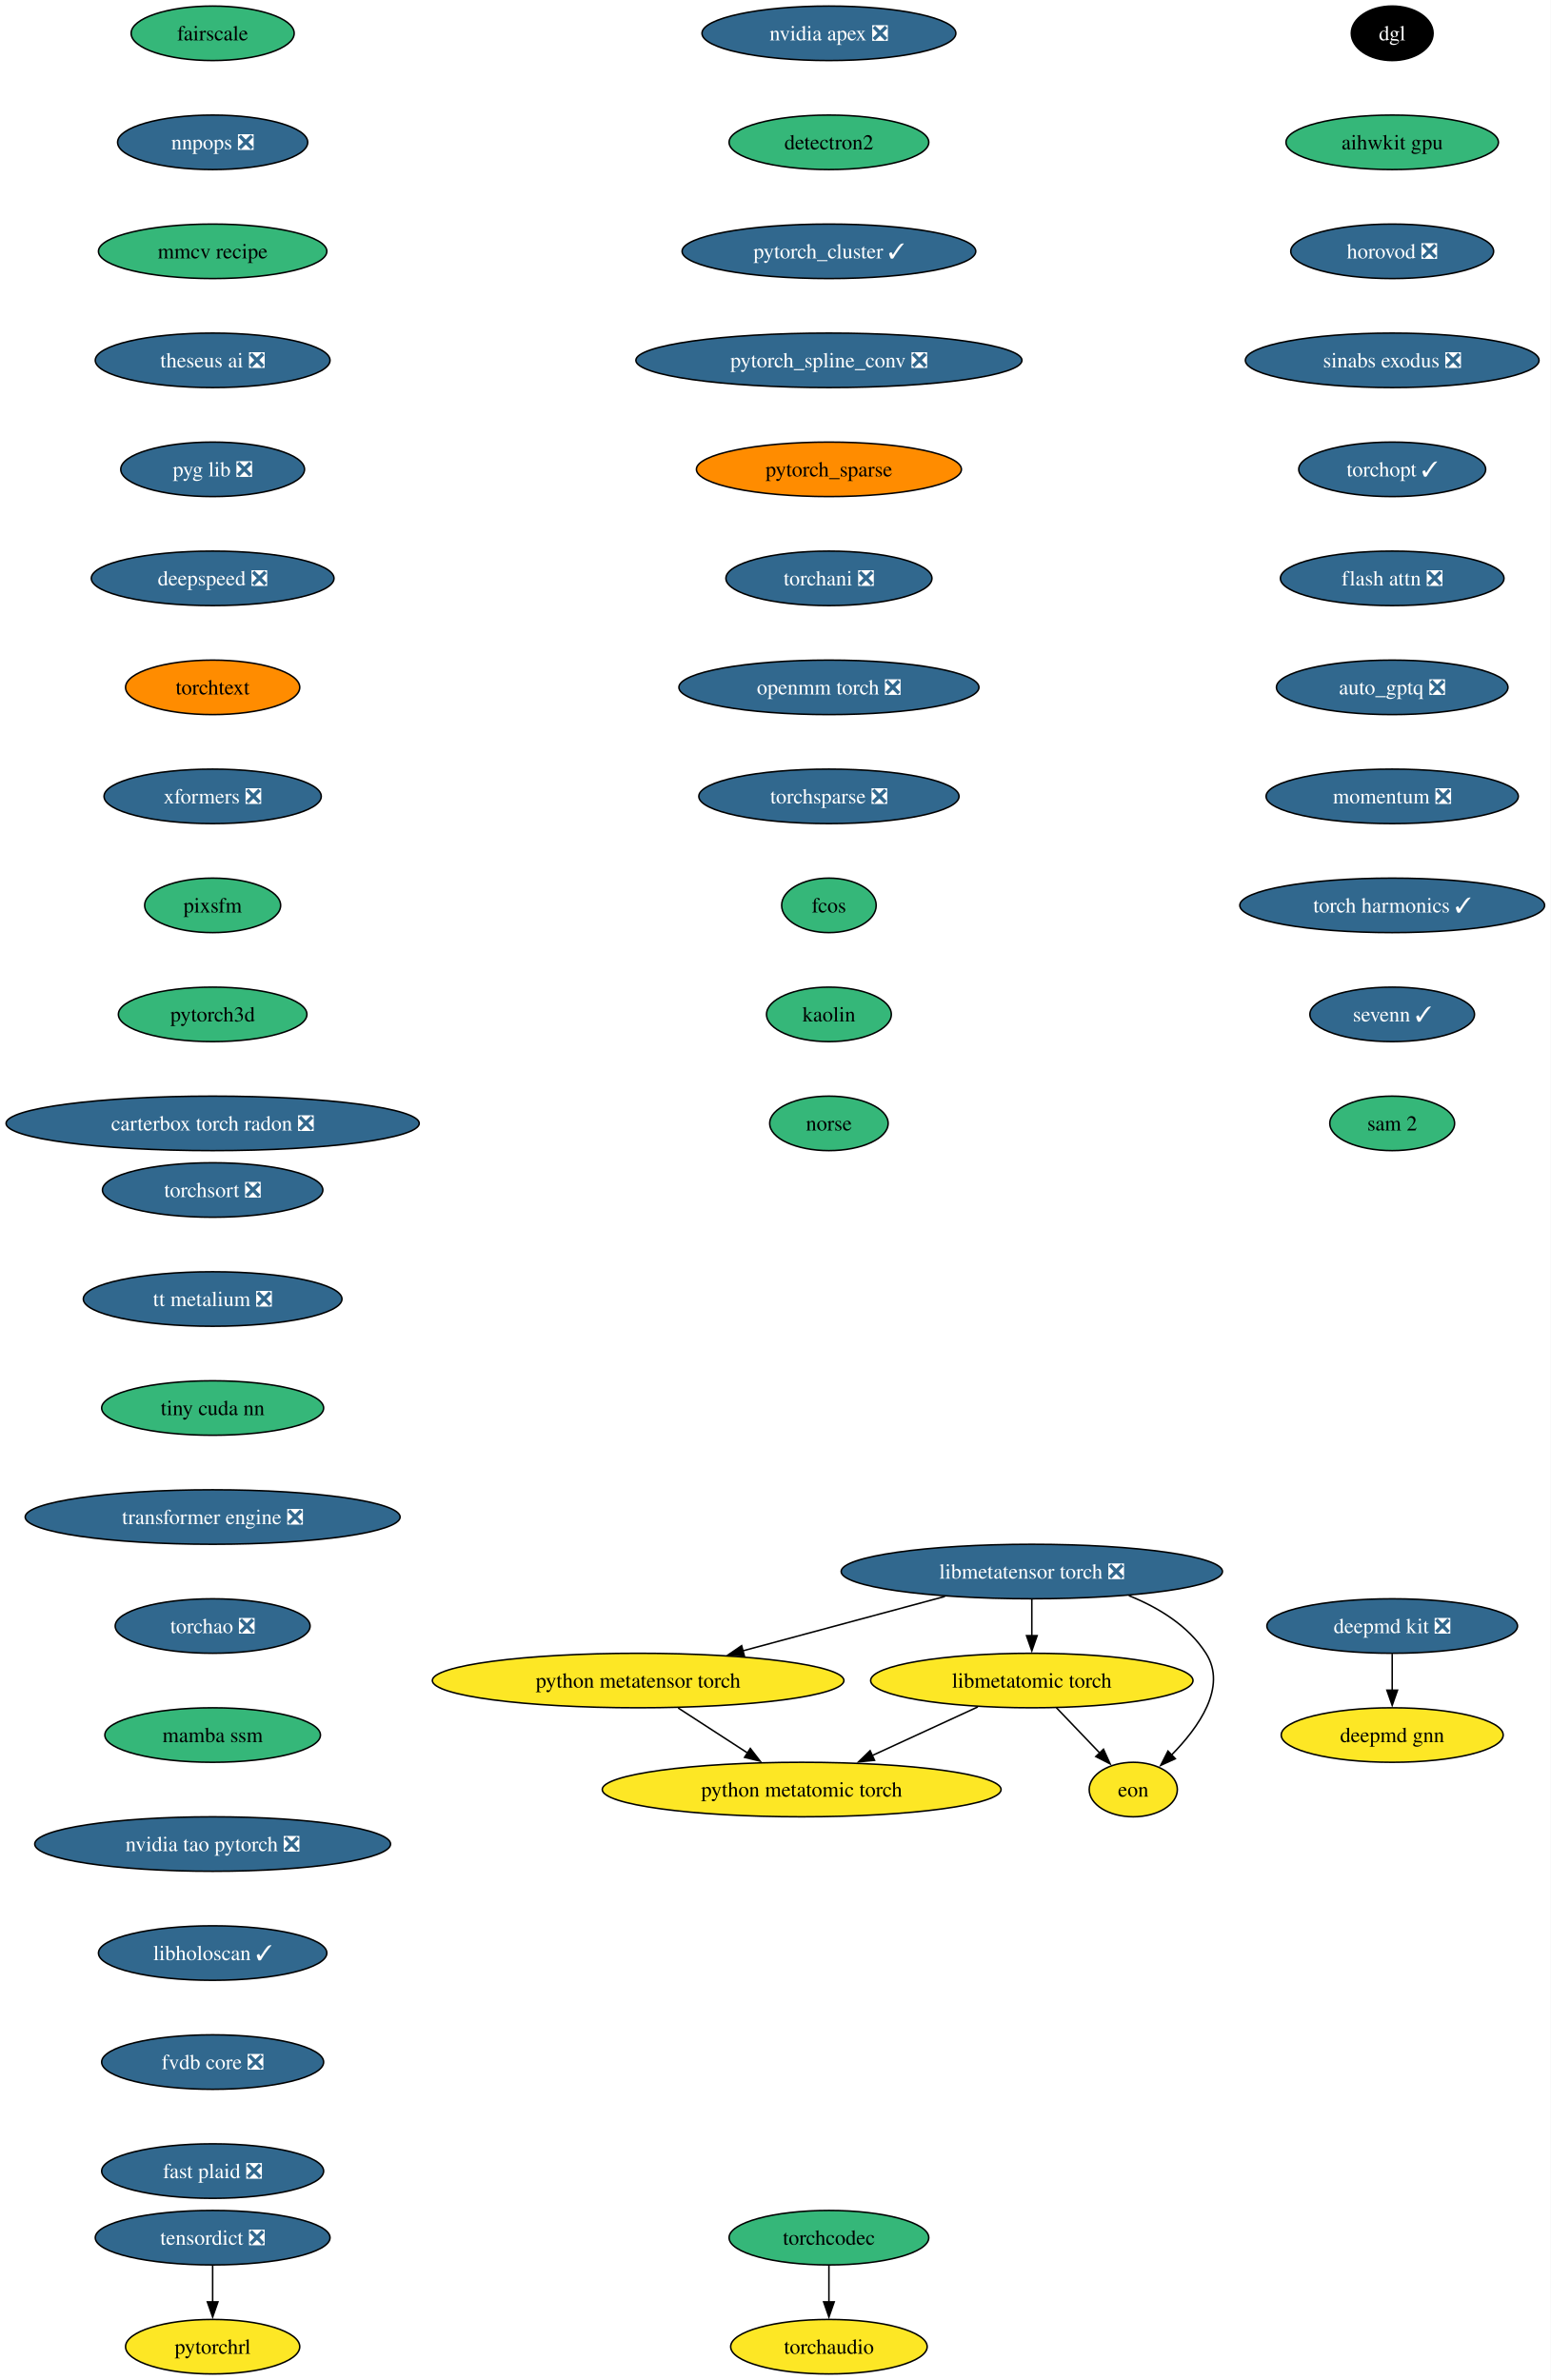
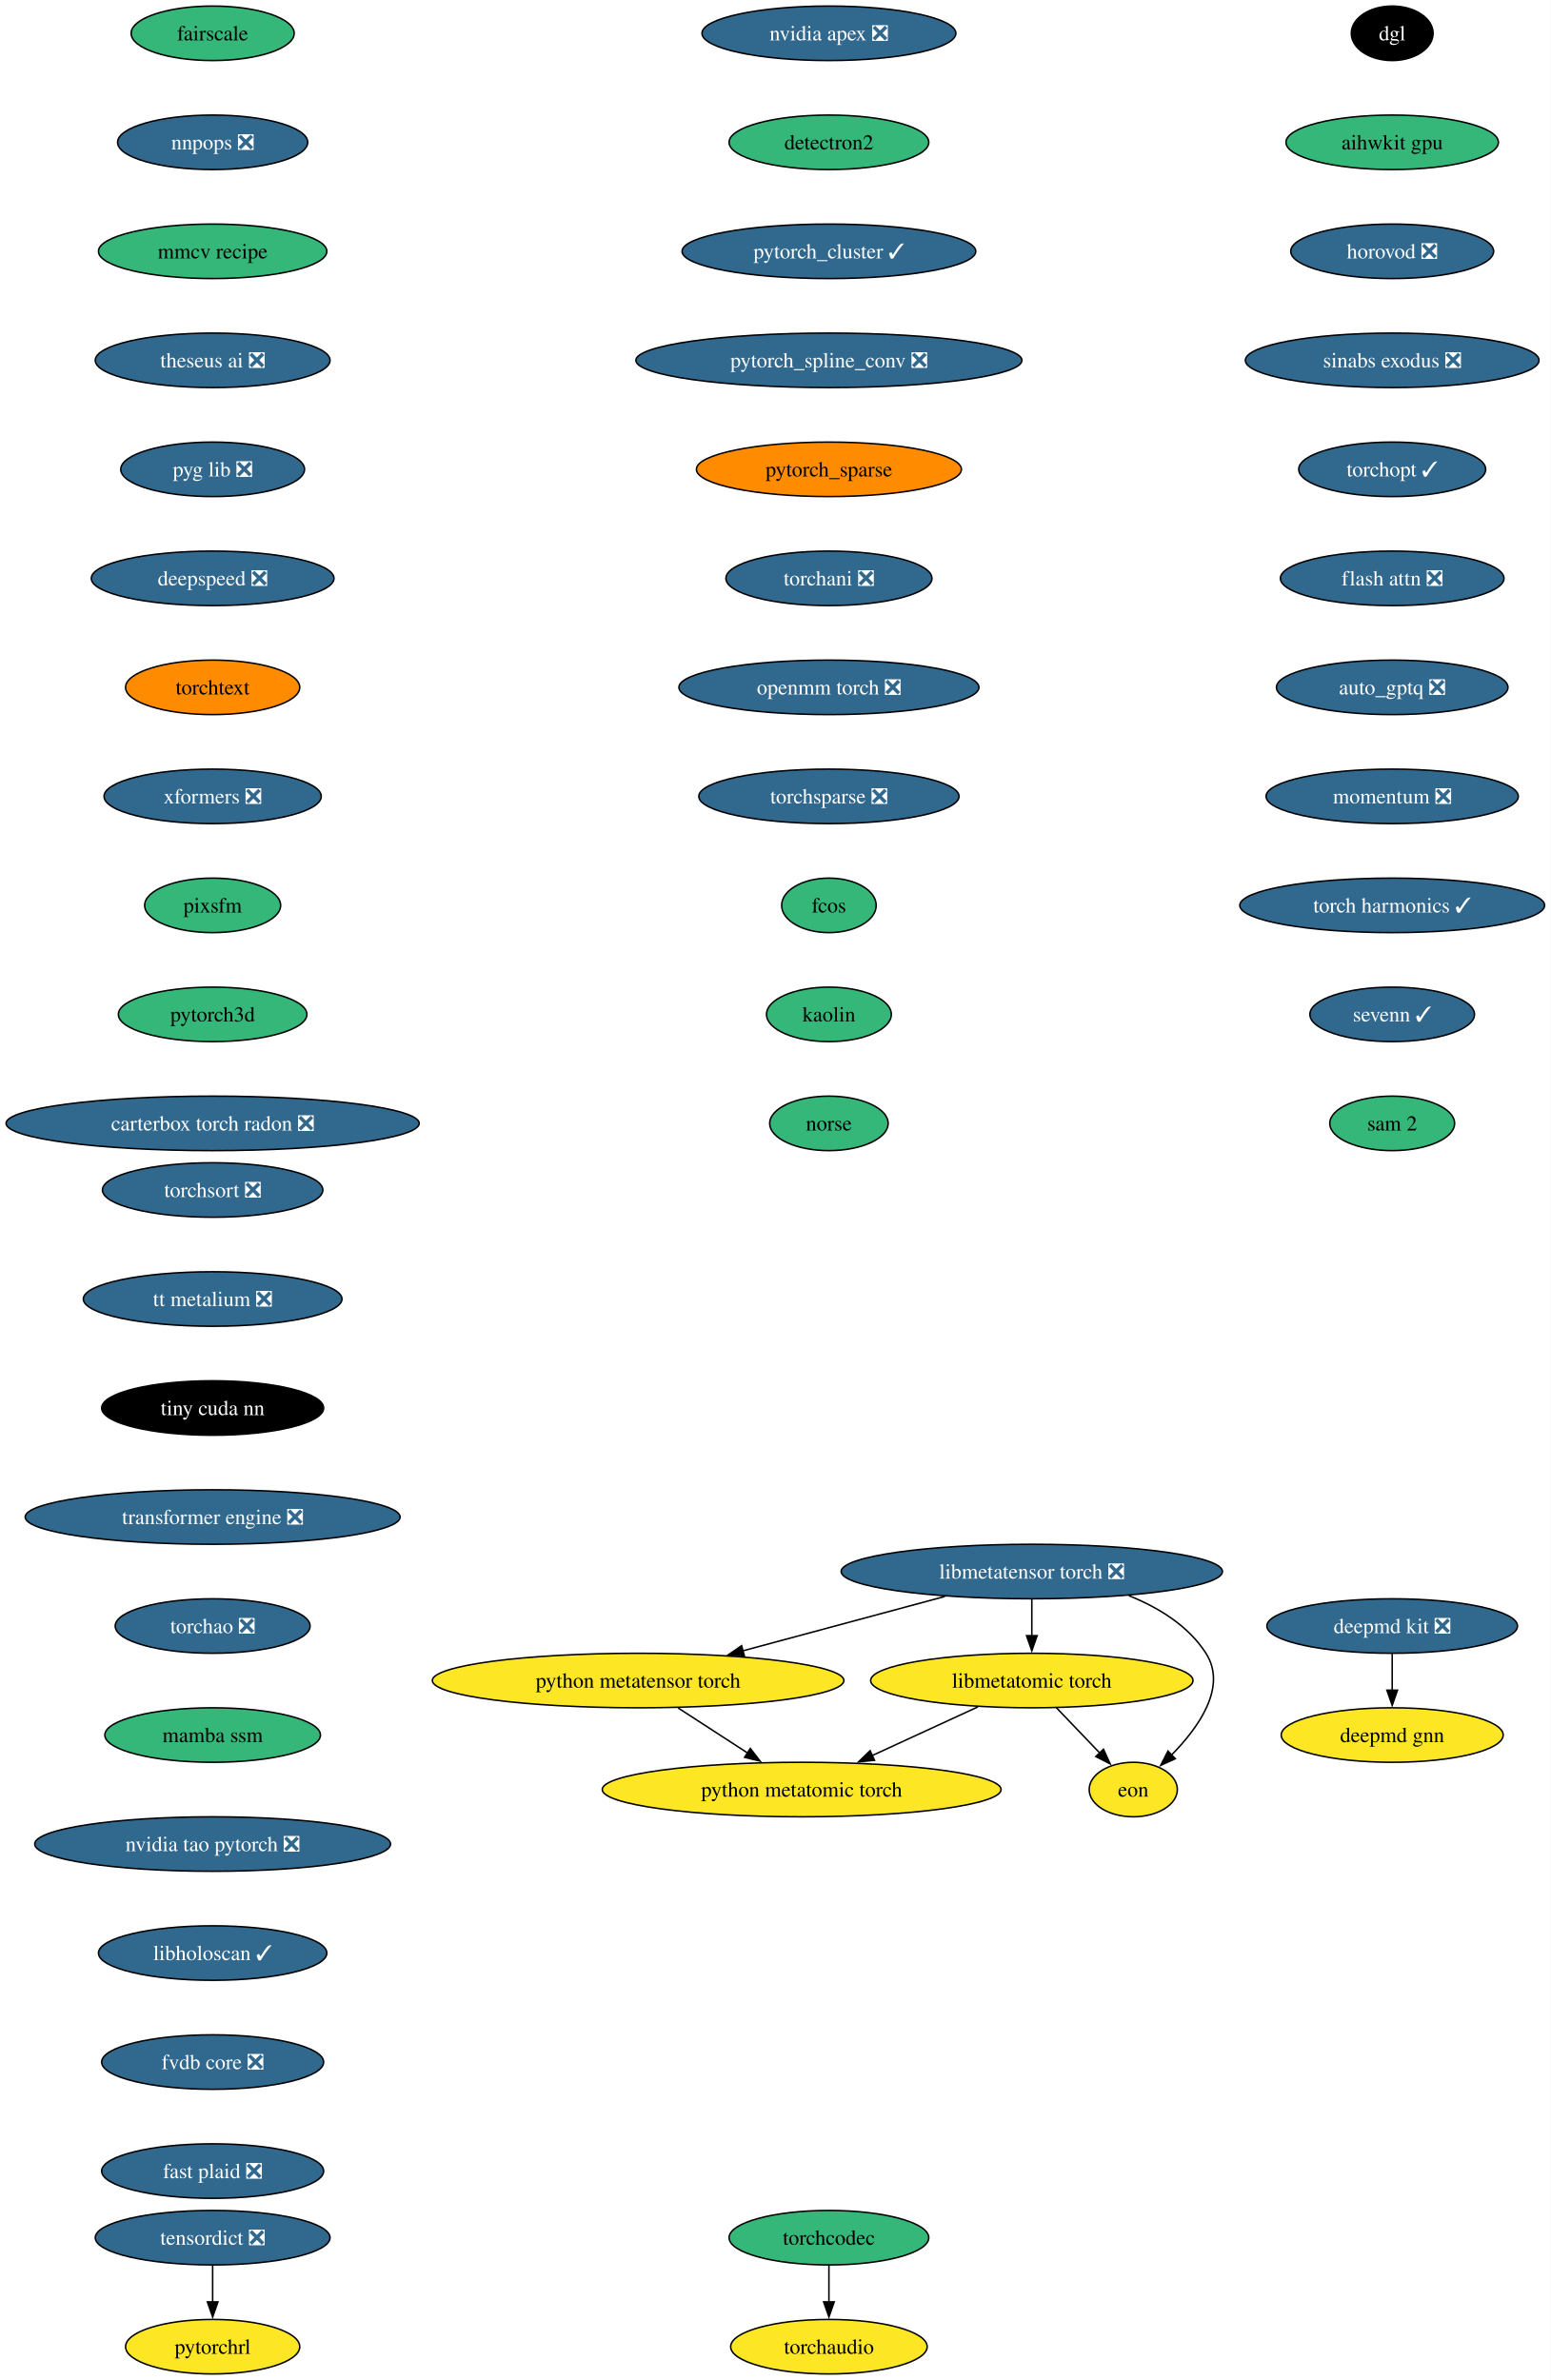
<svg xmlns="http://www.w3.org/2000/svg" xmlns:xlink="http://www.w3.org/1999/xlink" width="1024pt" height="1572pt" viewBox="0.00 0.00 1024.00 1572.00">
  <g id="graph0" class="graph" transform="scale(1 1) rotate(0) translate(4 1568)">
    <polygon fill="white" stroke="none" points="-4,4 -4,-1568 1020.1,-1568 1020.1,4 -4,4" />
    <g id="node1" class="node">
      <g id="a_node1">
        <a xlink:href="https://github.com/conda-forge/deepmd-kit-feedstock/pull/134" xlink:title="deepmd kit ❎">
          <ellipse fill="#31688e" stroke="black" cx="915.44" cy="-494" rx="82.77" ry="18" />
          <text xml:space="preserve" text-anchor="middle" x="915.44" y="-489.32" font-family="Times,serif" font-size="14.00" fill="white">deepmd kit ❎</text>
        </a>
      </g>
    </g>
    <g id="node2" class="node">
      <g id="a_node2">
        <a xlink:href="https://github.com/conda-forge/deepmd-gnn-feedstock" xlink:title="deepmd gnn">
          <ellipse fill="#fde725" stroke="black" cx="915.44" cy="-422" rx="73.3" ry="18" />
          <text xml:space="preserve" text-anchor="middle" x="915.44" y="-417.32" font-family="Times,serif" font-size="14.00">deepmd gnn</text>
        </a>
      </g>
    </g>
    <g id="edge1" class="edge">
      <path fill="none" stroke="black" d="M915.44,-475.7C915.44,-468.41 915.44,-459.73 915.44,-451.54" />
      <polygon fill="black" stroke="black" points="918.94,-451.62 915.44,-441.62 911.94,-451.62 918.94,-451.62" />
    </g>
    <g id="node3" class="node">
      <g id="a_node3">
        <a xlink:href="https://github.com/conda-forge/nvidia-apex-feedstock/pull/69" xlink:title="nvidia apex ❎">
          <ellipse fill="#31688e" stroke="black" cx="543.44" cy="-1546" rx="83.83" ry="18" />
          <text xml:space="preserve" text-anchor="middle" x="543.44" y="-1541.33" font-family="Times,serif" font-size="14.00" fill="white">nvidia apex ❎</text>
        </a>
      </g>
    </g>
    <g id="node4" class="node">
      <g id="a_node4">
        <a xlink:href="https://github.com/conda-forge/detectron2-feedstock" xlink:title="detectron2">
          <ellipse fill="#35b779" stroke="black" cx="543.44" cy="-1474" rx="65.94" ry="18" />
          <text xml:space="preserve" text-anchor="middle" x="543.44" y="-1469.33" font-family="Times,serif" font-size="14.00">detectron2</text>
        </a>
      </g>
    </g>
    <g id="node5" class="node">
      <g id="a_node5">
        <a xlink:href="https://github.com/conda-forge/pytorch_cluster-feedstock/pull/69" xlink:title="pytorch_cluster ✓">
          <ellipse fill="#31688e" stroke="black" cx="543.44" cy="-1402" rx="96.98" ry="18" />
          <text xml:space="preserve" text-anchor="middle" x="543.44" y="-1397.33" font-family="Times,serif" font-size="14.00" fill="white">pytorch_cluster ✓</text>
        </a>
      </g>
    </g>
    <g id="node6" class="node">
      <g id="a_node6">
        <a xlink:href="https://github.com/conda-forge/pytorch_spline_conv-feedstock/pull/52" xlink:title="pytorch_spline_conv ❎">
          <ellipse fill="#31688e" stroke="black" cx="543.44" cy="-1330" rx="127.49" ry="18" />
          <text xml:space="preserve" text-anchor="middle" x="543.44" y="-1325.33" font-family="Times,serif" font-size="14.00" fill="white">pytorch_spline_conv ❎</text>
        </a>
      </g>
    </g>
    <g id="node7" class="node">
      <g id="a_node7">
        <a xlink:href="https://github.com/conda-forge/pytorch_sparse-feedstock" xlink:title="pytorch_sparse">
          <ellipse fill="#ff8c00" stroke="black" cx="543.44" cy="-1258" rx="87.51" ry="18" />
          <text xml:space="preserve" text-anchor="middle" x="543.44" y="-1253.33" font-family="Times,serif" font-size="14.00">pytorch_sparse</text>
        </a>
      </g>
    </g>
    <g id="node8" class="node">
      <g id="a_node8">
        <a xlink:href="https://github.com/conda-forge/torchani-feedstock/pull/63" xlink:title="torchani ❎">
          <ellipse fill="#31688e" stroke="black" cx="543.44" cy="-1186" rx="68.04" ry="18" />
          <text xml:space="preserve" text-anchor="middle" x="543.44" y="-1181.33" font-family="Times,serif" font-size="14.00" fill="white">torchani ❎</text>
        </a>
      </g>
    </g>
    <g id="node9" class="node">
      <g id="a_node9">
        <a xlink:href="https://github.com/conda-forge/openmm-torch-feedstock/pull/77" xlink:title="openmm torch ❎">
          <ellipse fill="#31688e" stroke="black" cx="543.44" cy="-1114" rx="99.08" ry="18" />
          <text xml:space="preserve" text-anchor="middle" x="543.44" y="-1109.33" font-family="Times,serif" font-size="14.00" fill="white">openmm torch ❎</text>
        </a>
      </g>
    </g>
    <g id="node10" class="node">
      <g id="a_node10">
        <a xlink:href="https://github.com/conda-forge/torchsparse-feedstock/pull/48" xlink:title="torchsparse ❎">
          <ellipse fill="#31688e" stroke="black" cx="543.44" cy="-1042" rx="85.93" ry="18" />
          <text xml:space="preserve" text-anchor="middle" x="543.44" y="-1037.33" font-family="Times,serif" font-size="14.00" fill="white">torchsparse ❎</text>
        </a>
      </g>
    </g>
    <g id="node11" class="node">
      <g id="a_node11">
        <a xlink:href="https://github.com/conda-forge/fcos-feedstock" xlink:title="fcos">
          <ellipse fill="#35b779" stroke="black" cx="543.44" cy="-970" rx="31.22" ry="18" />
          <text xml:space="preserve" text-anchor="middle" x="543.44" y="-965.33" font-family="Times,serif" font-size="14.00">fcos</text>
        </a>
      </g>
    </g>
    <g id="node12" class="node">
      <g id="a_node12">
        <a xlink:href="https://github.com/conda-forge/kaolin-feedstock" xlink:title="kaolin">
          <ellipse fill="#35b779" stroke="black" cx="543.44" cy="-898" rx="41.21" ry="18" />
          <text xml:space="preserve" text-anchor="middle" x="543.44" y="-893.33" font-family="Times,serif" font-size="14.00">kaolin</text>
        </a>
      </g>
    </g>
    <g id="node13" class="node">
      <g id="a_node13">
        <a xlink:href="https://github.com/conda-forge/norse-feedstock" xlink:title="norse">
          <ellipse fill="#35b779" stroke="black" cx="543.44" cy="-826" rx="39.11" ry="18" />
          <text xml:space="preserve" text-anchor="middle" x="543.44" y="-821.33" font-family="Times,serif" font-size="14.00">norse</text>
        </a>
      </g>
    </g>
    <g id="node14" class="node">
      <g id="a_node14">
        <a xlink:href="https://github.com/conda-forge/fairscale-feedstock" xlink:title="fairscale">
          <ellipse fill="#35b779" stroke="black" cx="136.44" cy="-1546" rx="53.84" ry="18" />
          <text xml:space="preserve" text-anchor="middle" x="136.44" y="-1541.33" font-family="Times,serif" font-size="14.00">fairscale</text>
        </a>
      </g>
    </g>
    <g id="node15" class="node">
      <g id="a_node15">
        <a xlink:href="https://github.com/conda-forge/nnpops-feedstock/pull/57" xlink:title="nnpops ❎">
          <ellipse fill="#31688e" stroke="black" cx="136.44" cy="-1474" rx="62.78" ry="18" />
          <text xml:space="preserve" text-anchor="middle" x="136.44" y="-1469.33" font-family="Times,serif" font-size="14.00" fill="white">nnpops ❎</text>
        </a>
      </g>
    </g>
    <g id="node16" class="node">
      <g id="a_node16">
        <a xlink:href="https://github.com/conda-forge/mmcv-recipe-feedstock" xlink:title="mmcv recipe">
          <ellipse fill="#35b779" stroke="black" cx="136.44" cy="-1402" rx="75.41" ry="18" />
          <text xml:space="preserve" text-anchor="middle" x="136.44" y="-1397.33" font-family="Times,serif" font-size="14.00">mmcv recipe</text>
        </a>
      </g>
    </g>
    <g id="node17" class="node">
      <g id="a_node17">
        <a xlink:href="https://github.com/conda-forge/theseus-ai-feedstock/pull/35" xlink:title="theseus ai ❎">
          <ellipse fill="#31688e" stroke="black" cx="136.44" cy="-1330" rx="77.52" ry="18" />
          <text xml:space="preserve" text-anchor="middle" x="136.44" y="-1325.33" font-family="Times,serif" font-size="14.00" fill="white">theseus ai ❎</text>
        </a>
      </g>
    </g>
    <g id="node18" class="node">
      <g id="a_node18">
        <a xlink:href="https://github.com/conda-forge/pyg-lib-feedstock/pull/52" xlink:title="pyg lib ❎">
          <ellipse fill="#31688e" stroke="black" cx="136.44" cy="-1258" rx="60.68" ry="18" />
          <text xml:space="preserve" text-anchor="middle" x="136.44" y="-1253.33" font-family="Times,serif" font-size="14.00" fill="white">pyg lib ❎</text>
        </a>
      </g>
    </g>
    <g id="node19" class="node">
      <g id="a_node19">
        <a xlink:href="https://github.com/conda-forge/deepspeed-feedstock/pull/122" xlink:title="deepspeed ❎">
          <ellipse fill="#31688e" stroke="black" cx="136.44" cy="-1186" rx="80.14" ry="18" />
          <text xml:space="preserve" text-anchor="middle" x="136.44" y="-1181.33" font-family="Times,serif" font-size="14.00" fill="white">deepspeed ❎</text>
        </a>
      </g>
    </g>
    <g id="node20" class="node">
      <g id="a_node20">
        <a xlink:href="https://github.com/conda-forge/torchtext-feedstock" xlink:title="torchtext">
          <ellipse fill="#ff8c00" stroke="black" cx="136.44" cy="-1114" rx="57.52" ry="18" />
          <text xml:space="preserve" text-anchor="middle" x="136.44" y="-1109.33" font-family="Times,serif" font-size="14.00">torchtext</text>
        </a>
      </g>
    </g>
    <g id="node21" class="node">
      <g id="a_node21">
        <a xlink:href="https://github.com/conda-forge/xformers-feedstock/pull/73" xlink:title="xformers ❎">
          <ellipse fill="#31688e" stroke="black" cx="136.44" cy="-1042" rx="71.73" ry="18" />
          <text xml:space="preserve" text-anchor="middle" x="136.44" y="-1037.33" font-family="Times,serif" font-size="14.00" fill="white">xformers ❎</text>
        </a>
      </g>
    </g>
    <g id="node22" class="node">
      <g id="a_node22">
        <a xlink:href="https://github.com/conda-forge/pixsfm-feedstock" xlink:title="pixsfm">
          <ellipse fill="#35b779" stroke="black" cx="136.44" cy="-970" rx="44.9" ry="18" />
          <text xml:space="preserve" text-anchor="middle" x="136.44" y="-965.33" font-family="Times,serif" font-size="14.00">pixsfm</text>
        </a>
      </g>
    </g>
    <g id="node25" class="node">
      <g id="a_node25">
        <a xlink:href="https://github.com/conda-forge/pytorch3d-feedstock" xlink:title="pytorch3d">
          <ellipse fill="#35b779" stroke="black" cx="136.44" cy="-898" rx="62.26" ry="18" />
          <text xml:space="preserve" text-anchor="middle" x="136.44" y="-893.33" font-family="Times,serif" font-size="14.00">pytorch3d</text>
        </a>
      </g>
    </g>
    <g id="node23" class="node">
      <g id="a_node23">
        <a xlink:href="https://github.com/conda-forge/tensordict-feedstock/pull/46" xlink:title="tensordict ❎">
          <ellipse fill="#31688e" stroke="black" cx="136.44" cy="-90" rx="77.52" ry="18" />
          <text xml:space="preserve" text-anchor="middle" x="136.44" y="-85.33" font-family="Times,serif" font-size="14.00" fill="white">tensordict ❎</text>
        </a>
      </g>
    </g>
    <g id="node24" class="node">
      <g id="a_node24">
        <a xlink:href="https://github.com/conda-forge/pytorchrl-feedstock" xlink:title="pytorchrl">
          <ellipse fill="#fde725" stroke="black" cx="136.44" cy="-18" rx="57.52" ry="18" />
          <text xml:space="preserve" text-anchor="middle" x="136.44" y="-13.32" font-family="Times,serif" font-size="14.00">pytorchrl</text>
        </a>
      </g>
    </g>
    <g id="edge20" class="edge">
      <path fill="none" stroke="black" d="M136.44,-71.7C136.44,-64.41 136.44,-55.73 136.44,-47.54" />
      <polygon fill="black" stroke="black" points="139.94,-47.62 136.44,-37.62 132.94,-47.62 139.94,-47.62" />
    </g>
    <g id="node26" class="node">
      <g id="a_node26">
        <a xlink:href="https://github.com/conda-forge/carterbox-torch-radon-feedstock/pull/29" xlink:title="carterbox torch radon ❎">
          <ellipse fill="#31688e" stroke="black" cx="136.44" cy="-826" rx="136.44" ry="18" />
          <text xml:space="preserve" text-anchor="middle" x="136.44" y="-821.33" font-family="Times,serif" font-size="14.00" fill="white">carterbox torch radon ❎</text>
        </a>
      </g>
    </g>
    <g id="node27" class="node">
      <g id="a_node27">
        <a xlink:href="https://github.com/conda-forge/dgl-feedstock" xlink:title="dgl">
          <ellipse fill="#000000" stroke="black" cx="915.44" cy="-1546" rx="27.01" ry="18" />
          <text xml:space="preserve" text-anchor="middle" x="915.44" y="-1541.33" font-family="Times,serif" font-size="14.00" fill="white">dgl</text>
        </a>
      </g>
    </g>
    <g id="node28" class="node">
      <g id="a_node28">
        <a xlink:href="https://github.com/conda-forge/aihwkit-gpu-feedstock" xlink:title="aihwkit gpu">
          <ellipse fill="#35b779" stroke="black" cx="915.44" cy="-1474" rx="70.15" ry="18" />
          <text xml:space="preserve" text-anchor="middle" x="915.44" y="-1469.33" font-family="Times,serif" font-size="14.00">aihwkit gpu</text>
        </a>
      </g>
    </g>
    <g id="node29" class="node">
      <g id="a_node29">
        <a xlink:href="https://github.com/conda-forge/horovod-feedstock/pull/47" xlink:title="horovod ❎">
          <ellipse fill="#31688e" stroke="black" cx="915.44" cy="-1402" rx="66.99" ry="18" />
          <text xml:space="preserve" text-anchor="middle" x="915.44" y="-1397.33" font-family="Times,serif" font-size="14.00" fill="white">horovod ❎</text>
        </a>
      </g>
    </g>
    <g id="node30" class="node">
      <g id="a_node30">
        <a xlink:href="https://github.com/conda-forge/sinabs-exodus-feedstock/pull/27" xlink:title="sinabs exodus ❎">
          <ellipse fill="#31688e" stroke="black" cx="915.44" cy="-1330" rx="96.98" ry="18" />
          <text xml:space="preserve" text-anchor="middle" x="915.44" y="-1325.33" font-family="Times,serif" font-size="14.00" fill="white">sinabs exodus ❎</text>
        </a>
      </g>
    </g>
    <g id="node31" class="node">
      <g id="a_node31">
        <a xlink:href="https://github.com/conda-forge/torchopt-feedstock/pull/15" xlink:title="torchopt ✓">
          <ellipse fill="#31688e" stroke="black" cx="915.44" cy="-1258" rx="61.73" ry="18" />
          <text xml:space="preserve" text-anchor="middle" x="915.44" y="-1253.33" font-family="Times,serif" font-size="14.00" fill="white">torchopt ✓</text>
        </a>
      </g>
    </g>
    <g id="node32" class="node">
      <g id="a_node32">
        <a xlink:href="https://github.com/conda-forge/flash-attn-feedstock/pull/49" xlink:title="flash attn ❎">
          <ellipse fill="#31688e" stroke="black" cx="915.44" cy="-1186" rx="73.83" ry="18" />
          <text xml:space="preserve" text-anchor="middle" x="915.44" y="-1181.33" font-family="Times,serif" font-size="14.00" fill="white">flash attn ❎</text>
        </a>
      </g>
    </g>
    <g id="node33" class="node">
      <g id="a_node33">
        <a xlink:href="https://github.com/conda-forge/auto_gptq-feedstock/pull/24" xlink:title="auto_gptq ❎">
          <ellipse fill="#31688e" stroke="black" cx="915.44" cy="-1114" rx="76.46" ry="18" />
          <text xml:space="preserve" text-anchor="middle" x="915.44" y="-1109.33" font-family="Times,serif" font-size="14.00" fill="white">auto_gptq ❎</text>
        </a>
      </g>
    </g>
    <g id="node34" class="node">
      <g id="a_node34">
        <a xlink:href="https://github.com/conda-forge/momentum-feedstock/pull/298" xlink:title="momentum ❎">
          <ellipse fill="#31688e" stroke="black" cx="915.44" cy="-1042" rx="83.3" ry="18" />
          <text xml:space="preserve" text-anchor="middle" x="915.44" y="-1037.33" font-family="Times,serif" font-size="14.00" fill="white">momentum ❎</text>
        </a>
      </g>
    </g>
    <g id="node40" class="node">
      <g id="a_node40">
        <a xlink:href="https://github.com/conda-forge/torch-harmonics-feedstock/pull/27" xlink:title="torch harmonics ✓">
          <ellipse fill="#31688e" stroke="black" cx="915.44" cy="-970" rx="100.66" ry="18" />
          <text xml:space="preserve" text-anchor="middle" x="915.44" y="-965.33" font-family="Times,serif" font-size="14.00" fill="white">torch harmonics ✓</text>
        </a>
      </g>
    </g>
    <g id="node35" class="node">
      <g id="a_node35">
        <a xlink:href="https://github.com/conda-forge/libmetatensor-torch-feedstock/pull/41" xlink:title="libmetatensor torch ❎">
          <ellipse fill="#31688e" stroke="black" cx="677.44" cy="-530" rx="125.92" ry="18" />
          <text xml:space="preserve" text-anchor="middle" x="677.44" y="-525.33" font-family="Times,serif" font-size="14.00" fill="white">libmetatensor torch ❎</text>
        </a>
      </g>
    </g>
    <g id="node36" class="node">
      <g id="a_node36">
        <a xlink:href="https://github.com/conda-forge/python-metatensor-torch-feedstock" xlink:title="python metatensor torch">
          <ellipse fill="#fde725" stroke="black" cx="417.44" cy="-458" rx="135.91" ry="18" />
          <text xml:space="preserve" text-anchor="middle" x="417.44" y="-453.32" font-family="Times,serif" font-size="14.00">python metatensor torch</text>
        </a>
      </g>
    </g>
    <g id="edge30" class="edge">
      <path fill="none" stroke="black" d="M620.06,-513.55C580.66,-502.94 528.16,-488.81 486.47,-477.59" />
      <polygon fill="black" stroke="black" points="487.6,-474.26 477.03,-475.04 485.78,-481.02 487.6,-474.26" />
    </g>
    <g id="node37" class="node">
      <g id="a_node37">
        <a xlink:href="https://github.com/conda-forge/libmetatomic-torch-feedstock" xlink:title="libmetatomic torch">
          <ellipse fill="#fde725" stroke="black" cx="677.44" cy="-458" rx="106.45" ry="18" />
          <text xml:space="preserve" text-anchor="middle" x="677.44" y="-453.32" font-family="Times,serif" font-size="14.00">libmetatomic torch</text>
        </a>
      </g>
    </g>
    <g id="edge31" class="edge">
      <path fill="none" stroke="black" d="M677.44,-511.7C677.44,-504.41 677.44,-495.73 677.44,-487.54" />
      <polygon fill="black" stroke="black" points="680.94,-487.62 677.44,-477.62 673.94,-487.62 680.94,-487.62" />
    </g>
    <g id="node38" class="node">
      <g id="a_node38">
        <a xlink:href="https://github.com/conda-forge/eon-feedstock" xlink:title="eon">
          <ellipse fill="#fde725" stroke="black" cx="744.44" cy="-386" rx="29.11" ry="18" />
          <text xml:space="preserve" text-anchor="middle" x="744.44" y="-381.32" font-family="Times,serif" font-size="14.00">eon</text>
        </a>
      </g>
    </g>
    <g id="edge32" class="edge">
      <path fill="none" stroke="black" d="M741.51,-514.09C761.25,-506.16 780.82,-494.14 792.44,-476 806.64,-453.82 787.71,-427.07 769.61,-408.72" />
      <polygon fill="black" stroke="black" points="772.2,-406.37 762.56,-401.98 767.36,-411.42 772.2,-406.37" />
    </g>
    <g id="node39" class="node">
      <g id="a_node39">
        <a xlink:href="https://github.com/conda-forge/python-metatomic-torch-feedstock" xlink:title="python metatomic torch">
          <ellipse fill="#fde725" stroke="black" cx="525.44" cy="-386" rx="131.7" ry="18" />
          <text xml:space="preserve" text-anchor="middle" x="525.44" y="-381.32" font-family="Times,serif" font-size="14.00">python metatomic torch</text>
        </a>
      </g>
    </g>
    <g id="edge33" class="edge">
      <path fill="none" stroke="black" d="M443.86,-439.88C457.69,-430.91 474.82,-419.81 489.81,-410.09" />
      <polygon fill="black" stroke="black" points="491.53,-413.15 498.02,-404.77 487.73,-407.27 491.53,-413.15" />
    </g>
    <g id="edge34" class="edge">
      <path fill="none" stroke="black" d="M693.66,-440.05C702.28,-431.04 713.02,-419.83 722.39,-410.04" />
      <polygon fill="black" stroke="black" points="724.76,-412.63 729.14,-402.98 719.7,-407.79 724.76,-412.63" />
    </g>
    <g id="edge35" class="edge">
      <path fill="none" stroke="black" d="M641.8,-440.59C620.97,-430.99 594.44,-418.78 571.97,-408.43" />
      <polygon fill="black" stroke="black" points="573.56,-405.31 563.02,-404.31 570.64,-411.67 573.56,-405.31" />
    </g>
    <g id="node41" class="node">
      <g id="a_node41">
        <a xlink:href="https://github.com/conda-forge/sevenn-feedstock/pull/24" xlink:title="sevenn ✓">
          <ellipse fill="#31688e" stroke="black" cx="915.44" cy="-898" rx="54.36" ry="18" />
          <text xml:space="preserve" text-anchor="middle" x="915.44" y="-893.33" font-family="Times,serif" font-size="14.00" fill="white">sevenn ✓</text>
        </a>
      </g>
    </g>
    <g id="node43" class="node">
      <g id="a_node43">
        <a xlink:href="https://github.com/conda-forge/sam-2-feedstock" xlink:title="sam 2">
          <ellipse fill="#35b779" stroke="black" cx="915.44" cy="-826" rx="41.21" ry="18" />
          <text xml:space="preserve" text-anchor="middle" x="915.44" y="-821.33" font-family="Times,serif" font-size="14.00">sam 2</text>
        </a>
      </g>
    </g>
    <g id="node42" class="node">
      <g id="a_node42">
        <a xlink:href="https://github.com/conda-forge/torchaudio-feedstock" xlink:title="torchaudio">
          <ellipse fill="#fde725" stroke="black" cx="543.44" cy="-18" rx="64.89" ry="18" />
          <text xml:space="preserve" text-anchor="middle" x="543.44" y="-13.32" font-family="Times,serif" font-size="14.00">torchaudio</text>
        </a>
      </g>
    </g>
    <g id="node44" class="node">
      <g id="a_node44">
        <a xlink:href="https://github.com/conda-forge/torchsort-feedstock/pull/17" xlink:title="torchsort ❎">
          <ellipse fill="#31688e" stroke="black" cx="136.44" cy="-782" rx="72.78" ry="18" />
          <text xml:space="preserve" text-anchor="middle" x="136.44" y="-777.33" font-family="Times,serif" font-size="14.00" fill="white">torchsort ❎</text>
        </a>
      </g>
    </g>
    <g id="node45" class="node">
      <g id="a_node45">
        <a xlink:href="https://github.com/conda-forge/tt-metalium-feedstock/pull/24" xlink:title="tt metalium ❎">
          <ellipse fill="#31688e" stroke="black" cx="136.44" cy="-710" rx="85.41" ry="18" />
          <text xml:space="preserve" text-anchor="middle" x="136.44" y="-705.33" font-family="Times,serif" font-size="14.00" fill="white">tt metalium ❎</text>
        </a>
      </g>
    </g>
    <g id="node46" class="node">
      <g id="a_node46">
        <a xlink:href="https://github.com/conda-forge/tiny-cuda-nn-feedstock" xlink:title="tiny cuda nn">
-           <ellipse fill="#35b779" stroke="black" cx="136.44" cy="-638" rx="73.3" ry="18" />
-           <text xml:space="preserve" text-anchor="middle" x="136.44" y="-633.33" font-family="Times,serif" font-size="14.00">tiny cuda nn</text>
+           <ellipse fill="#000000" stroke="black" cx="136.44" cy="-638" rx="73.3" ry="18" />
+           <text xml:space="preserve" text-anchor="middle" x="136.44" y="-633.33" font-family="Times,serif" font-size="14.00" fill="white">tiny cuda nn</text>
        </a>
      </g>
    </g>
    <g id="node48" class="node">
      <g id="a_node48">
        <a xlink:href="https://github.com/conda-forge/transformer-engine-feedstock/pull/41" xlink:title="transformer engine ❎">
          <ellipse fill="#31688e" stroke="black" cx="136.44" cy="-566" rx="123.81" ry="18" />
          <text xml:space="preserve" text-anchor="middle" x="136.44" y="-561.33" font-family="Times,serif" font-size="14.00" fill="white">transformer engine ❎</text>
        </a>
      </g>
    </g>
    <g id="node47" class="node">
      <g id="a_node47">
        <a xlink:href="https://github.com/conda-forge/torchcodec-feedstock" xlink:title="torchcodec">
          <ellipse fill="#35b779" stroke="black" cx="543.44" cy="-90" rx="65.94" ry="18" />
          <text xml:space="preserve" text-anchor="middle" x="543.44" y="-85.33" font-family="Times,serif" font-size="14.00">torchcodec</text>
        </a>
      </g>
    </g>
    <g id="edge41" class="edge">
      <path fill="none" stroke="black" d="M543.44,-71.7C543.44,-64.41 543.44,-55.73 543.44,-47.54" />
      <polygon fill="black" stroke="black" points="546.94,-47.62 543.44,-37.62 539.94,-47.62 546.94,-47.62" />
    </g>
    <g id="node49" class="node">
      <g id="a_node49">
        <a xlink:href="https://github.com/conda-forge/torchao-feedstock/pull/17" xlink:title="torchao ❎">
          <ellipse fill="#31688e" stroke="black" cx="136.44" cy="-494" rx="64.36" ry="18" />
          <text xml:space="preserve" text-anchor="middle" x="136.44" y="-489.32" font-family="Times,serif" font-size="14.00" fill="white">torchao ❎</text>
        </a>
      </g>
    </g>
    <g id="node50" class="node">
      <g id="a_node50">
        <a xlink:href="https://github.com/conda-forge/mamba-ssm-feedstock" xlink:title="mamba ssm">
          <ellipse fill="#35b779" stroke="black" cx="136.44" cy="-422" rx="71.2" ry="18" />
          <text xml:space="preserve" text-anchor="middle" x="136.44" y="-417.32" font-family="Times,serif" font-size="14.00">mamba ssm</text>
        </a>
      </g>
    </g>
    <g id="node51" class="node">
      <g id="a_node51">
        <a xlink:href="https://github.com/conda-forge/nvidia-tao-pytorch-feedstock/pull/9" xlink:title="nvidia tao pytorch ❎">
          <ellipse fill="#31688e" stroke="black" cx="136.44" cy="-350" rx="117.5" ry="18" />
          <text xml:space="preserve" text-anchor="middle" x="136.44" y="-345.32" font-family="Times,serif" font-size="14.00" fill="white">nvidia tao pytorch ❎</text>
        </a>
      </g>
    </g>
    <g id="node52" class="node">
      <g id="a_node52">
        <a xlink:href="https://github.com/conda-forge/libholoscan-feedstock/pull/14" xlink:title="libholoscan ✓">
          <ellipse fill="#31688e" stroke="black" cx="136.44" cy="-278" rx="75.41" ry="18" />
          <text xml:space="preserve" text-anchor="middle" x="136.44" y="-273.32" font-family="Times,serif" font-size="14.00" fill="white">libholoscan ✓</text>
        </a>
      </g>
    </g>
    <g id="node53" class="node">
      <g id="a_node53">
        <a xlink:href="https://github.com/conda-forge/fvdb-core-feedstock/pull/35" xlink:title="fvdb core ❎">
          <ellipse fill="#31688e" stroke="black" cx="136.44" cy="-206" rx="73.3" ry="18" />
          <text xml:space="preserve" text-anchor="middle" x="136.44" y="-201.33" font-family="Times,serif" font-size="14.00" fill="white">fvdb core ❎</text>
        </a>
      </g>
    </g>
    <g id="node54" class="node">
      <g id="a_node54">
        <a xlink:href="https://github.com/conda-forge/fast-plaid-feedstock/pull/4" xlink:title="fast plaid ❎">
          <ellipse fill="#31688e" stroke="black" cx="136.44" cy="-134" rx="73.3" ry="18" />
          <text xml:space="preserve" text-anchor="middle" x="136.44" y="-129.32" font-family="Times,serif" font-size="14.00" fill="white">fast plaid ❎</text>
        </a>
      </g>
    </g>
  </g>
</svg>
